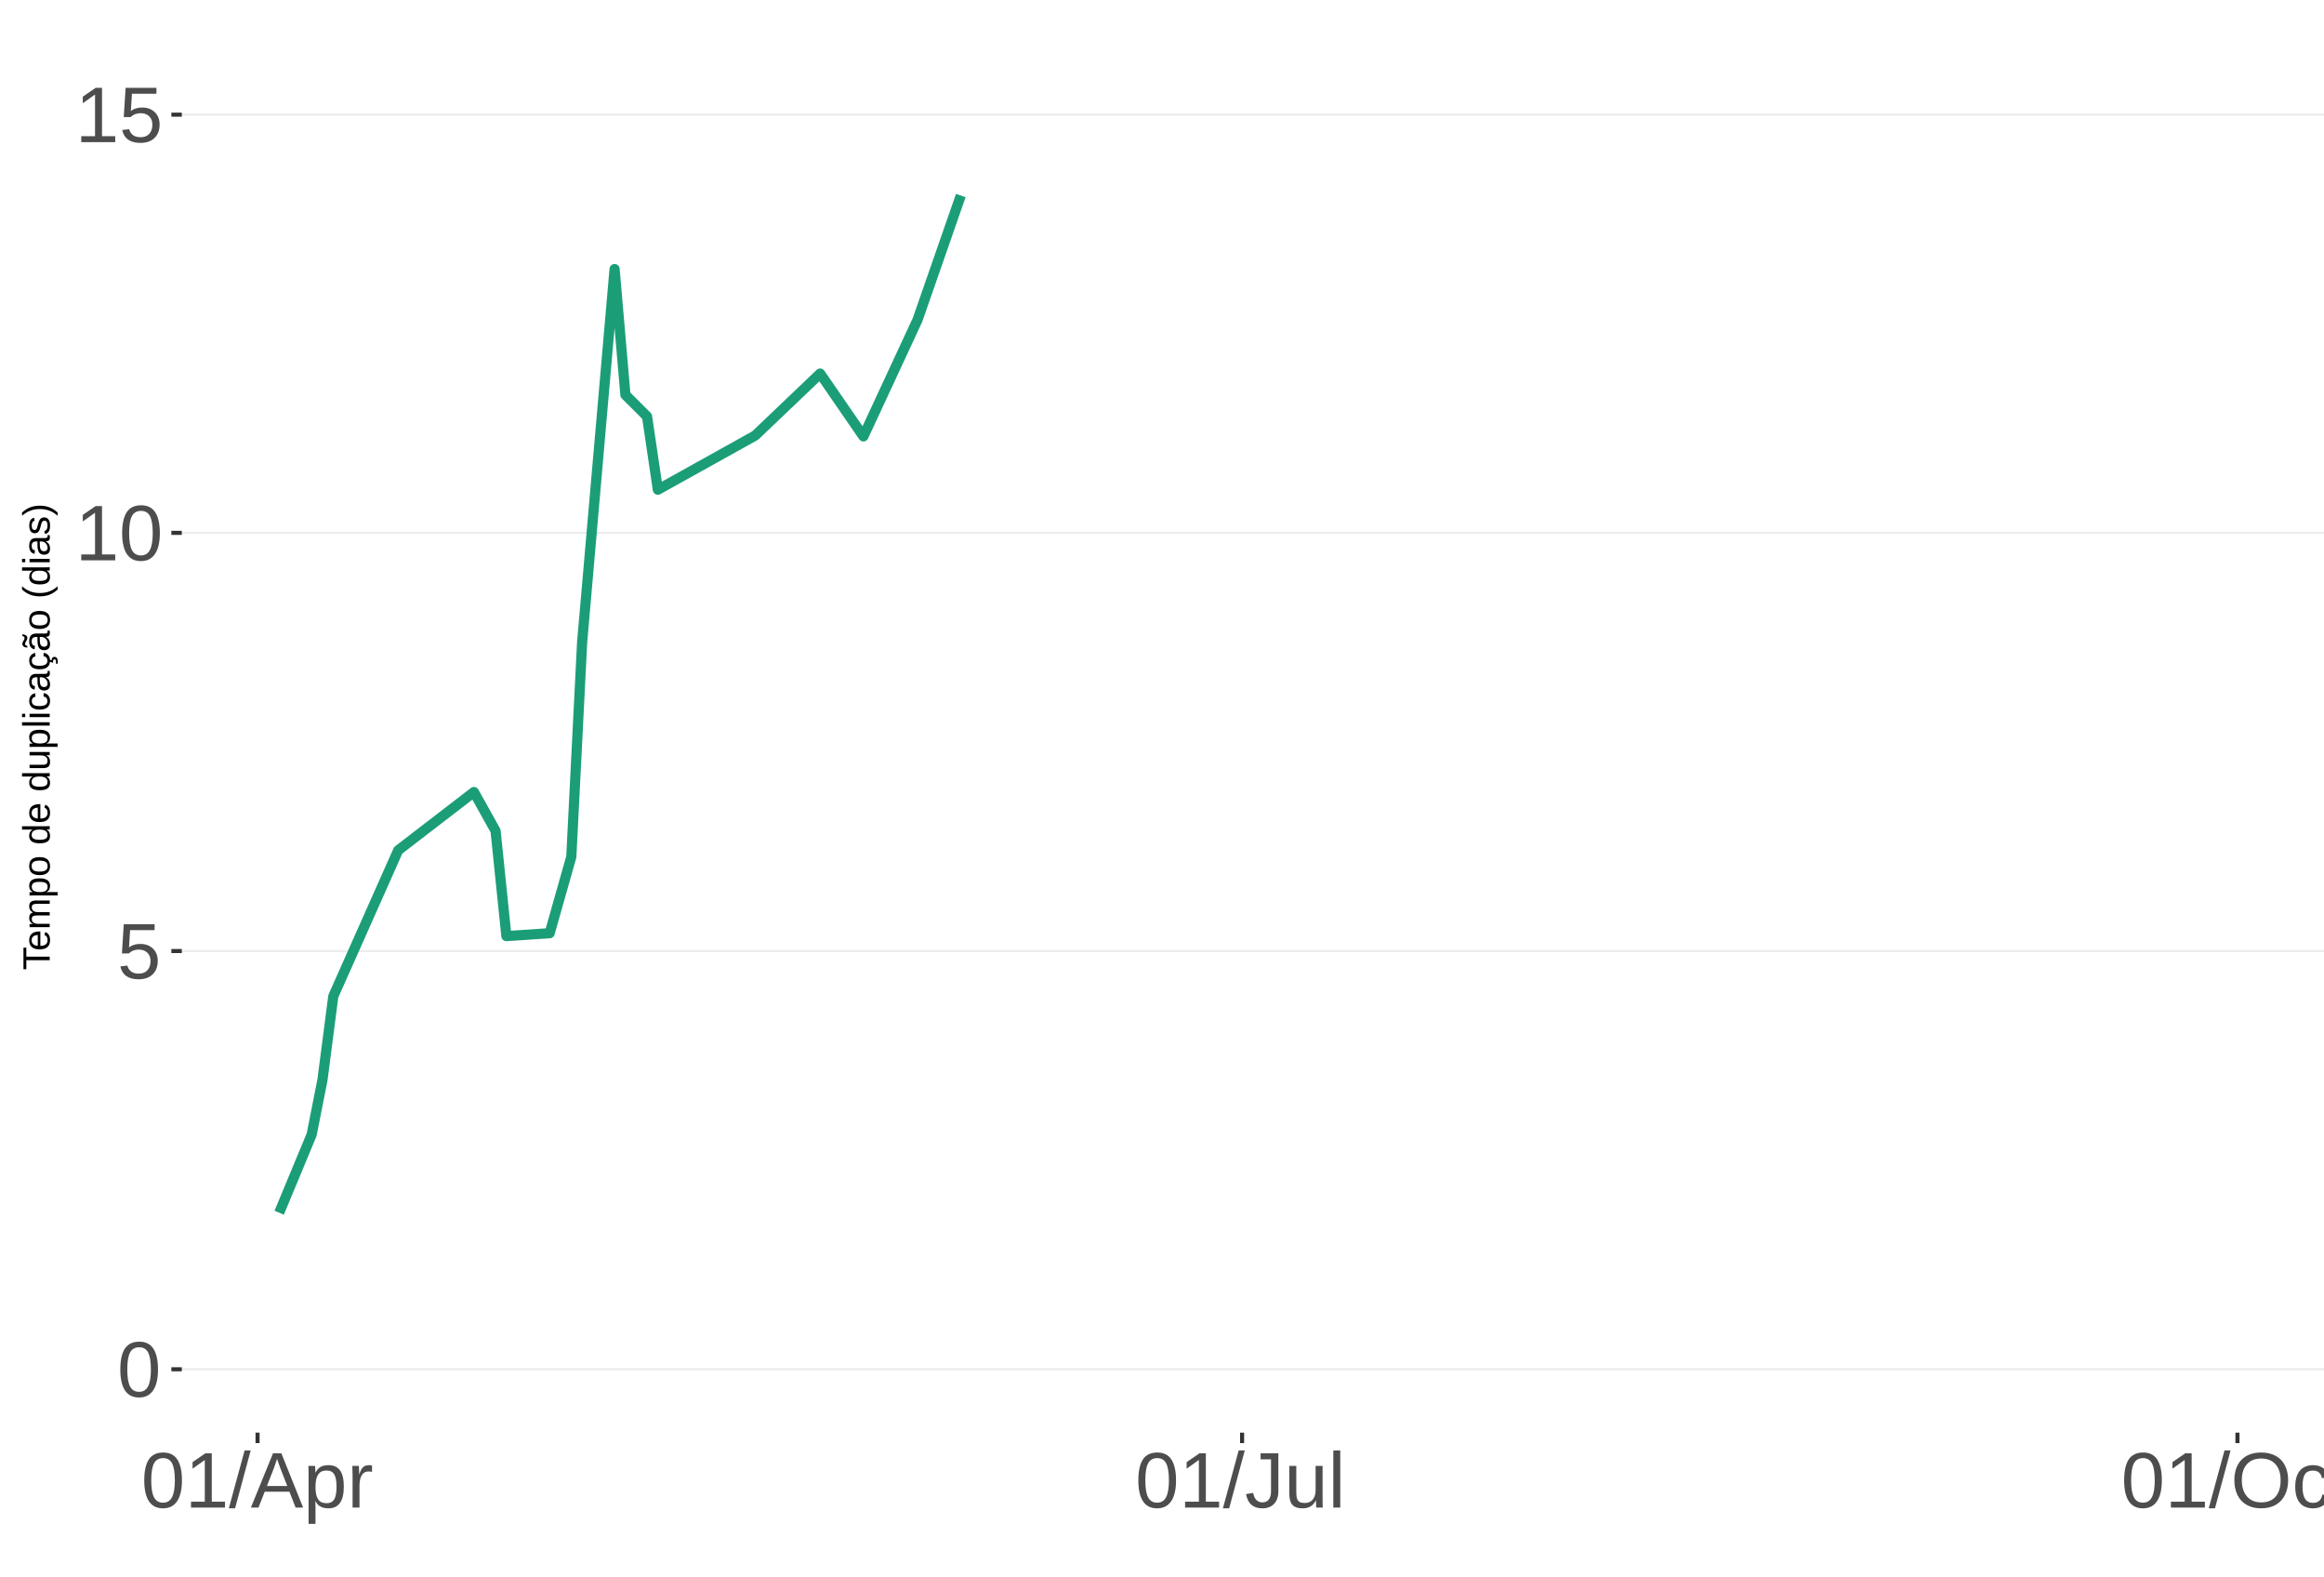
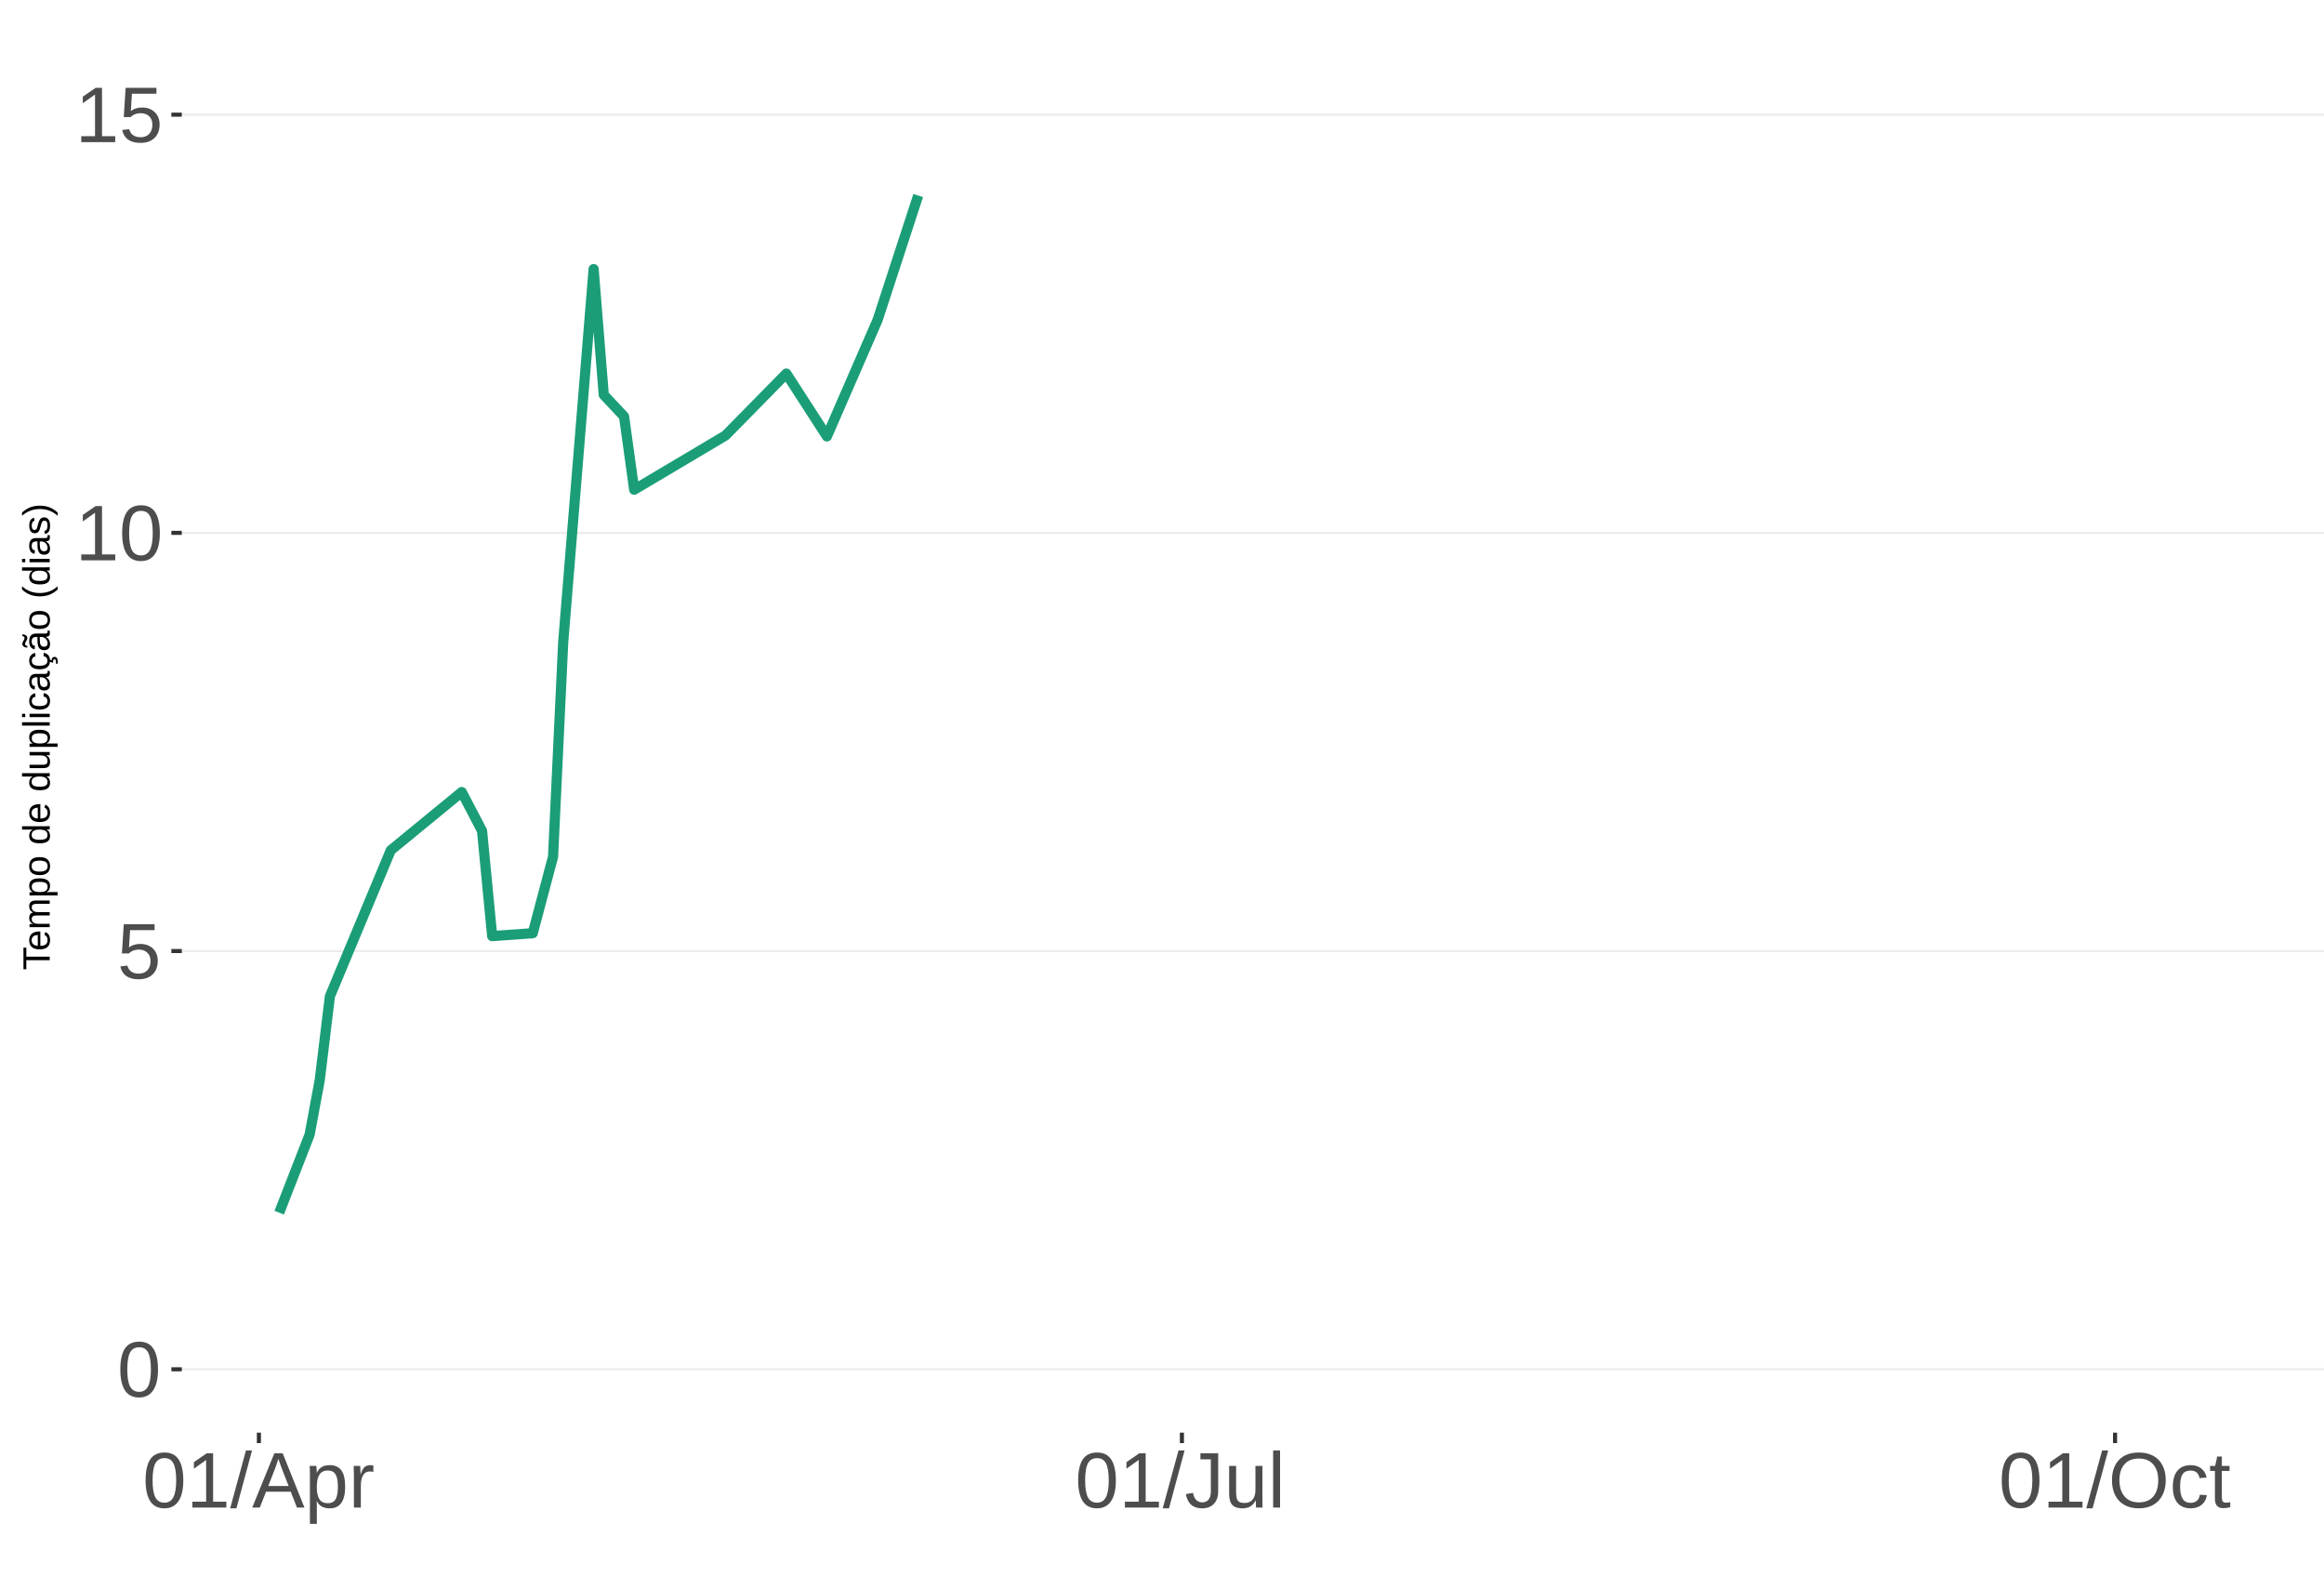
<svg xmlns="http://www.w3.org/2000/svg" xmlns:xlink="http://www.w3.org/1999/xlink" width="609pt" height="413pt" viewBox="0 0 609 413" version="1.1">
  <defs>
    <g>
      <symbol overflow="visible" id="glyph0-0">
        <path style="stroke:none;" d="M 2.062 -14.219 L 13.422 -14.219 L 13.422 0 L 2.062 0 Z M 2.828 -13.438 L 2.828 -0.766 L 12.641 -0.766 L 12.641 -13.438 Z M 2.828 -13.438 " />
      </symbol>
      <symbol overflow="visible" id="glyph0-1">
        <path style="stroke:none;" d="M 10.688 -7.109 C 10.688 -4.734 10.266 -2.922 9.422 -1.672 C 8.586 -0.422 7.352 0.203 5.719 0.203 C 4.082 0.203 2.852 -0.414 2.031 -1.656 C 1.219 -2.906 0.812 -4.723 0.812 -7.109 C 0.812 -9.547 1.207 -11.375 2 -12.594 C 2.801 -13.812 4.062 -14.422 5.781 -14.422 C 7.457 -14.422 8.691 -13.805 9.484 -12.578 C 10.285 -11.348 10.688 -9.523 10.688 -7.109 Z M 8.828 -7.109 C 8.828 -9.16 8.586 -10.645 8.109 -11.562 C 7.641 -12.488 6.863 -12.953 5.781 -12.953 C 4.664 -12.953 3.863 -12.5 3.375 -11.594 C 2.883 -10.688 2.641 -9.191 2.641 -7.109 C 2.641 -5.086 2.883 -3.609 3.375 -2.672 C 3.875 -1.742 4.66 -1.281 5.734 -1.281 C 6.805 -1.281 7.586 -1.754 8.078 -2.703 C 8.578 -3.66 8.828 -5.129 8.828 -7.109 Z M 8.828 -7.109 " />
      </symbol>
      <symbol overflow="visible" id="glyph0-2">
        <path style="stroke:none;" d="M 10.625 -4.625 C 10.625 -3.125 10.176 -1.941 9.281 -1.078 C 8.395 -0.223 7.16 0.203 5.578 0.203 C 4.254 0.203 3.188 -0.082 2.375 -0.656 C 1.562 -1.238 1.047 -2.078 0.828 -3.172 L 2.656 -3.391 C 3.039 -1.984 4.031 -1.281 5.625 -1.281 C 6.594 -1.281 7.352 -1.57 7.906 -2.156 C 8.457 -2.75 8.734 -3.562 8.734 -4.594 C 8.734 -5.488 8.457 -6.207 7.906 -6.75 C 7.352 -7.301 6.602 -7.578 5.656 -7.578 C 5.164 -7.578 4.707 -7.5 4.281 -7.344 C 3.863 -7.195 3.441 -6.938 3.016 -6.562 L 1.234 -6.562 L 1.719 -14.219 L 9.797 -14.219 L 9.797 -12.672 L 3.375 -12.672 L 3.094 -8.156 C 3.883 -8.758 4.863 -9.062 6.031 -9.062 C 7.426 -9.062 8.539 -8.648 9.375 -7.828 C 10.207 -7.016 10.625 -5.945 10.625 -4.625 Z M 10.625 -4.625 " />
      </symbol>
      <symbol overflow="visible" id="glyph0-3">
        <path style="stroke:none;" d="M 1.578 0 L 1.578 -1.547 L 5.188 -1.547 L 5.188 -12.469 L 1.984 -10.188 L 1.984 -11.906 L 5.344 -14.219 L 7.016 -14.219 L 7.016 -1.547 L 10.484 -1.547 L 10.484 0 Z M 1.578 0 " />
      </symbol>
      <symbol overflow="visible" id="glyph0-4">
        <path style="stroke:none;" d="M 0 0.203 L 4.141 -14.969 L 5.734 -14.969 L 1.641 0.203 Z M 0 0.203 " />
      </symbol>
      <symbol overflow="visible" id="glyph0-5">
        <path style="stroke:none;" d="M 11.766 0 L 10.141 -4.156 L 3.672 -4.156 L 2.031 0 L 0.047 0 L 5.844 -14.219 L 8.031 -14.219 L 13.734 0 Z M 6.906 -12.766 L 6.812 -12.469 C 6.645 -11.914 6.398 -11.203 6.078 -10.328 L 4.25 -5.656 L 9.578 -5.656 L 7.75 -10.344 C 7.562 -10.812 7.375 -11.336 7.188 -11.922 Z M 6.906 -12.766 " />
      </symbol>
      <symbol overflow="visible" id="glyph0-6">
        <path style="stroke:none;" d="M 10.625 -5.5 C 10.625 -1.695 9.285 0.203 6.609 0.203 C 4.922 0.203 3.789 -0.426 3.219 -1.688 L 3.172 -1.688 C 3.191 -1.633 3.203 -1.066 3.203 0.016 L 3.203 4.281 L 1.391 4.281 L 1.391 -8.688 C 1.391 -9.812 1.367 -10.551 1.328 -10.906 L 3.094 -10.906 C 3.094 -10.883 3.098 -10.789 3.109 -10.625 C 3.129 -10.457 3.145 -10.203 3.156 -9.859 C 3.176 -9.516 3.188 -9.281 3.188 -9.156 L 3.234 -9.156 C 3.555 -9.832 3.984 -10.328 4.516 -10.641 C 5.047 -10.953 5.742 -11.109 6.609 -11.109 C 7.953 -11.109 8.957 -10.656 9.625 -9.75 C 10.289 -8.852 10.625 -7.438 10.625 -5.5 Z M 8.719 -5.469 C 8.719 -6.988 8.508 -8.07 8.094 -8.719 C 7.688 -9.375 7.035 -9.703 6.141 -9.703 C 5.422 -9.703 4.859 -9.551 4.453 -9.25 C 4.047 -8.945 3.734 -8.473 3.516 -7.828 C 3.305 -7.191 3.203 -6.359 3.203 -5.328 C 3.203 -3.891 3.43 -2.832 3.891 -2.156 C 4.348 -1.477 5.094 -1.141 6.125 -1.141 C 7.02 -1.141 7.676 -1.469 8.094 -2.125 C 8.508 -2.789 8.719 -3.906 8.719 -5.469 Z M 8.719 -5.469 " />
      </symbol>
      <symbol overflow="visible" id="glyph0-7">
        <path style="stroke:none;" d="M 1.438 0 L 1.438 -8.375 C 1.438 -9.133 1.414 -9.977 1.375 -10.906 L 3.094 -10.906 C 3.145 -9.676 3.172 -8.938 3.172 -8.688 L 3.203 -8.688 C 3.492 -9.625 3.828 -10.258 4.203 -10.594 C 4.578 -10.938 5.109 -11.109 5.797 -11.109 C 6.035 -11.109 6.281 -11.078 6.531 -11.016 L 6.531 -9.344 C 6.289 -9.414 5.969 -9.453 5.562 -9.453 C 4.812 -9.453 4.238 -9.125 3.844 -8.469 C 3.445 -7.82 3.25 -6.895 3.25 -5.688 L 3.25 0 Z M 1.438 0 " />
      </symbol>
      <symbol overflow="visible" id="glyph0-8">
        <path style="stroke:none;" d="M 4.609 0.203 C 2.203 0.203 0.773 -1.039 0.328 -3.531 L 2.203 -3.844 C 2.328 -3.062 2.598 -2.453 3.016 -2.016 C 3.441 -1.578 3.977 -1.359 4.625 -1.359 C 5.32 -1.359 5.867 -1.598 6.266 -2.078 C 6.672 -2.555 6.875 -3.266 6.875 -4.203 L 6.875 -12.641 L 4.141 -12.641 L 4.141 -14.219 L 8.797 -14.219 L 8.797 -4.234 C 8.797 -2.859 8.422 -1.773 7.672 -0.984 C 6.93 -0.191 5.91 0.203 4.609 0.203 Z M 4.609 0.203 " />
      </symbol>
      <symbol overflow="visible" id="glyph0-9">
        <path style="stroke:none;" d="M 3.172 -10.906 L 3.172 -4 C 3.172 -3.281 3.238 -2.719 3.375 -2.312 C 3.52 -1.914 3.742 -1.629 4.047 -1.453 C 4.359 -1.285 4.816 -1.203 5.422 -1.203 C 6.297 -1.203 6.984 -1.5 7.484 -2.094 C 7.984 -2.695 8.234 -3.531 8.234 -4.594 L 8.234 -10.906 L 10.062 -10.906 L 10.062 -2.328 C 10.062 -1.055 10.078 -0.281 10.109 0 L 8.406 0 C 8.395 -0.031 8.383 -0.117 8.375 -0.266 C 8.375 -0.422 8.367 -0.594 8.359 -0.781 C 8.348 -0.969 8.336 -1.328 8.328 -1.859 L 8.297 -1.859 C 7.879 -1.109 7.395 -0.578 6.844 -0.266 C 6.289 0.047 5.609 0.203 4.797 0.203 C 3.598 0.203 2.723 -0.094 2.172 -0.688 C 1.617 -1.281 1.344 -2.266 1.344 -3.641 L 1.344 -10.906 Z M 3.172 -10.906 " />
      </symbol>
      <symbol overflow="visible" id="glyph0-10">
        <path style="stroke:none;" d="M 1.391 0 L 1.391 -14.969 L 3.203 -14.969 L 3.203 0 Z M 1.391 0 " />
      </symbol>
      <symbol overflow="visible" id="glyph0-11">
        <path style="stroke:none;" d="M 15.078 -7.172 C 15.078 -5.68 14.789 -4.379 14.219 -3.266 C 13.656 -2.148 12.844 -1.289 11.781 -0.688 C 10.719 -0.094 9.461 0.203 8.016 0.203 C 6.555 0.203 5.297 -0.094 4.234 -0.688 C 3.18 -1.281 2.375 -2.133 1.812 -3.25 C 1.258 -4.375 0.984 -5.68 0.984 -7.172 C 0.984 -9.441 1.602 -11.219 2.844 -12.5 C 4.082 -13.781 5.812 -14.422 8.031 -14.422 C 9.477 -14.422 10.734 -14.133 11.797 -13.562 C 12.859 -12.988 13.672 -12.148 14.234 -11.047 C 14.797 -9.953 15.078 -8.66 15.078 -7.172 Z M 13.109 -7.172 C 13.109 -8.941 12.664 -10.328 11.781 -11.328 C 10.895 -12.336 9.645 -12.844 8.031 -12.844 C 6.406 -12.844 5.148 -12.344 4.266 -11.344 C 3.379 -10.352 2.938 -8.961 2.938 -7.172 C 2.938 -5.391 3.383 -3.973 4.281 -2.922 C 5.176 -1.879 6.422 -1.359 8.016 -1.359 C 9.66 -1.359 10.922 -1.863 11.797 -2.875 C 12.672 -3.883 13.109 -5.316 13.109 -7.172 Z M 13.109 -7.172 " />
      </symbol>
      <symbol overflow="visible" id="glyph0-12">
        <path style="stroke:none;" d="M 2.781 -5.5 C 2.781 -4.051 3.004 -2.977 3.453 -2.281 C 3.91 -1.582 4.602 -1.234 5.531 -1.234 C 6.176 -1.234 6.711 -1.406 7.141 -1.75 C 7.578 -2.102 7.848 -2.645 7.953 -3.375 L 9.781 -3.25 C 9.645 -2.195 9.195 -1.359 8.438 -0.734 C 7.688 -0.109 6.734 0.203 5.578 0.203 C 4.047 0.203 2.879 -0.273 2.078 -1.234 C 1.273 -2.203 0.875 -3.613 0.875 -5.469 C 0.875 -7.301 1.273 -8.695 2.078 -9.656 C 2.891 -10.625 4.051 -11.109 5.562 -11.109 C 6.676 -11.109 7.598 -10.816 8.328 -10.234 C 9.066 -9.66 9.531 -8.867 9.719 -7.859 L 7.859 -7.719 C 7.766 -8.32 7.523 -8.801 7.141 -9.156 C 6.754 -9.508 6.207 -9.688 5.5 -9.688 C 4.539 -9.688 3.848 -9.367 3.422 -8.734 C 2.992 -8.098 2.781 -7.02 2.781 -5.5 Z M 2.781 -5.5 " />
      </symbol>
      <symbol overflow="visible" id="glyph0-13">
        <path style="stroke:none;" d="M 5.594 -0.078 C 4.988 0.078 4.375 0.156 3.75 0.156 C 2.301 0.156 1.578 -0.664 1.578 -2.312 L 1.578 -9.594 L 0.312 -9.594 L 0.312 -10.906 L 1.641 -10.906 L 2.172 -13.359 L 3.391 -13.359 L 3.391 -10.906 L 5.406 -10.906 L 5.406 -9.594 L 3.391 -9.594 L 3.391 -2.703 C 3.391 -2.18 3.473 -1.812 3.641 -1.594 C 3.816 -1.383 4.113 -1.281 4.531 -1.281 C 4.781 -1.281 5.133 -1.328 5.594 -1.422 Z M 5.594 -0.078 " />
      </symbol>
      <symbol overflow="visible" id="glyph1-0">
        <path style="stroke:none;" d="M -6.875 -1 L -6.875 -6.5 L 0 -6.5 L 0 -1 Z M -6.516 -1.375 L -0.375 -1.375 L -0.375 -6.125 L -6.516 -6.125 Z M -6.516 -1.375 " />
      </symbol>
      <symbol overflow="visible" id="glyph1-1">
        <path style="stroke:none;" d="M -6.125 -3.516 L 0 -3.516 L 0 -2.594 L -6.125 -2.594 L -6.125 -0.219 L -6.875 -0.219 L -6.875 -5.875 L -6.125 -5.875 Z M -6.125 -3.516 " />
      </symbol>
      <symbol overflow="visible" id="glyph1-2">
        <path style="stroke:none;" d="M -2.453 -1.344 C -1.848 -1.344 -1.379 -1.469 -1.047 -1.719 C -0.723 -1.969 -0.562 -2.336 -0.562 -2.828 C -0.562 -3.203 -0.633 -3.504 -0.781 -3.734 C -0.938 -3.961 -1.133 -4.117 -1.375 -4.203 L -1.156 -4.969 C -0.32 -4.656 0.094 -3.941 0.094 -2.828 C 0.094 -2.047 -0.133 -1.445 -0.594 -1.031 C -1.062 -0.625 -1.754 -0.422 -2.672 -0.422 C -3.547 -0.422 -4.211 -0.625 -4.672 -1.031 C -5.141 -1.445 -5.375 -2.031 -5.375 -2.781 C -5.375 -4.344 -4.441 -5.125 -2.578 -5.125 L -2.453 -5.125 Z M -3.125 -4.203 C -3.688 -4.16 -4.094 -4.02 -4.344 -3.781 C -4.602 -3.551 -4.734 -3.219 -4.734 -2.781 C -4.734 -2.352 -4.586 -2.016 -4.297 -1.766 C -4.016 -1.516 -3.625 -1.379 -3.125 -1.359 Z M -3.125 -4.203 " />
      </symbol>
      <symbol overflow="visible" id="glyph1-3">
        <path style="stroke:none;" d="M 0 -3.75 L -3.344 -3.75 C -3.852 -3.75 -4.207 -3.676 -4.406 -3.531 C -4.602 -3.395 -4.703 -3.145 -4.703 -2.781 C -4.703 -2.406 -4.555 -2.109 -4.266 -1.891 C -3.984 -1.672 -3.582 -1.562 -3.062 -1.562 L 0 -1.562 L 0 -0.688 L -4.156 -0.688 C -4.77 -0.688 -5.145 -0.68 -5.281 -0.672 L -5.281 -1.5 C -5.27 -1.5 -5.227 -1.5 -5.156 -1.5 C -5.082 -1.508 -5 -1.516 -4.906 -1.516 C -4.812 -1.523 -4.633 -1.531 -4.375 -1.531 L -4.375 -1.547 C -4.75 -1.734 -5.008 -1.945 -5.156 -2.188 C -5.301 -2.438 -5.375 -2.738 -5.375 -3.094 C -5.375 -3.488 -5.297 -3.801 -5.141 -4.031 C -4.984 -4.27 -4.727 -4.438 -4.375 -4.531 L -4.375 -4.547 C -4.727 -4.723 -4.984 -4.941 -5.141 -5.203 C -5.297 -5.461 -5.375 -5.773 -5.375 -6.141 C -5.375 -6.672 -5.227 -7.055 -4.938 -7.297 C -4.656 -7.547 -4.18 -7.672 -3.516 -7.672 L 0 -7.672 L 0 -6.797 L -3.344 -6.797 C -3.852 -6.797 -4.207 -6.723 -4.406 -6.578 C -4.602 -6.441 -4.703 -6.191 -4.703 -5.828 C -4.703 -5.453 -4.555 -5.156 -4.266 -4.938 C -3.984 -4.727 -3.582 -4.625 -3.062 -4.625 L 0 -4.625 Z M 0 -3.75 " />
      </symbol>
      <symbol overflow="visible" id="glyph1-4">
        <path style="stroke:none;" d="M -2.672 -5.141 C -0.828 -5.141 0.094 -4.492 0.094 -3.203 C 0.094 -2.391 -0.211 -1.844 -0.828 -1.562 L -0.828 -1.531 C -0.797 -1.539 -0.516 -1.547 0.016 -1.547 L 2.078 -1.547 L 2.078 -0.672 L -4.203 -0.672 C -4.742 -0.672 -5.102 -0.66 -5.281 -0.641 L -5.281 -1.5 C -5.27 -1.5 -5.223 -1.5 -5.141 -1.5 C -5.066 -1.508 -4.945 -1.52 -4.781 -1.531 C -4.613 -1.539 -4.5 -1.547 -4.438 -1.547 L -4.438 -1.562 C -4.758 -1.719 -4.992 -1.922 -5.141 -2.172 C -5.297 -2.43 -5.375 -2.773 -5.375 -3.203 C -5.375 -3.848 -5.156 -4.332 -4.719 -4.656 C -4.281 -4.977 -3.598 -5.141 -2.672 -5.141 Z M -2.641 -4.219 C -3.379 -4.219 -3.906 -4.117 -4.219 -3.922 C -4.539 -3.723 -4.703 -3.406 -4.703 -2.969 C -4.703 -2.625 -4.629 -2.352 -4.484 -2.156 C -4.336 -1.957 -4.109 -1.805 -3.797 -1.703 C -3.484 -1.598 -3.078 -1.547 -2.578 -1.547 C -1.879 -1.547 -1.363 -1.656 -1.031 -1.875 C -0.707 -2.102 -0.547 -2.469 -0.547 -2.969 C -0.547 -3.406 -0.707 -3.723 -1.031 -3.922 C -1.352 -4.117 -1.891 -4.219 -2.641 -4.219 Z M -2.641 -4.219 " />
      </symbol>
      <symbol overflow="visible" id="glyph1-5">
        <path style="stroke:none;" d="M -2.641 -5.141 C -1.723 -5.141 -1.035 -4.938 -0.578 -4.531 C -0.129 -4.125 0.094 -3.535 0.094 -2.766 C 0.094 -1.992 -0.141 -1.41 -0.609 -1.016 C -1.078 -0.617 -1.754 -0.422 -2.641 -0.422 C -4.461 -0.422 -5.375 -1.207 -5.375 -2.781 C -5.375 -3.594 -5.148 -4.188 -4.703 -4.562 C -4.266 -4.945 -3.578 -5.141 -2.641 -5.141 Z M -2.641 -4.219 C -3.367 -4.219 -3.898 -4.109 -4.234 -3.891 C -4.566 -3.672 -4.734 -3.305 -4.734 -2.797 C -4.734 -2.285 -4.562 -1.914 -4.219 -1.688 C -3.883 -1.457 -3.359 -1.344 -2.641 -1.344 C -1.953 -1.344 -1.43 -1.453 -1.078 -1.672 C -0.723 -1.898 -0.547 -2.258 -0.547 -2.75 C -0.547 -3.281 -0.711 -3.656 -1.047 -3.875 C -1.391 -4.102 -1.922 -4.219 -2.641 -4.219 Z M -2.641 -4.219 " />
      </symbol>
      <symbol overflow="visible" id="glyph1-6">
        <path style="stroke:none;" d="" />
      </symbol>
      <symbol overflow="visible" id="glyph1-7">
        <path style="stroke:none;" d="M -0.844 -4.016 C -0.508 -3.848 -0.27 -3.629 -0.125 -3.359 C 0.02 -3.086 0.094 -2.754 0.094 -2.359 C 0.094 -1.691 -0.129 -1.203 -0.578 -0.891 C -1.023 -0.578 -1.707 -0.422 -2.625 -0.422 C -4.457 -0.422 -5.375 -1.066 -5.375 -2.359 C -5.375 -2.766 -5.301 -3.098 -5.156 -3.359 C -5.008 -3.629 -4.781 -3.848 -4.469 -4.016 L -7.25 -4.016 L -7.25 -4.891 L -1.094 -4.891 C -0.539 -4.891 -0.176 -4.898 0 -4.922 L 0 -4.078 C -0.051 -4.066 -0.172 -4.055 -0.359 -4.047 C -0.547 -4.035 -0.707 -4.031 -0.844 -4.031 Z M -2.641 -1.344 C -1.898 -1.344 -1.367 -1.438 -1.047 -1.625 C -0.734 -1.82 -0.578 -2.145 -0.578 -2.594 C -0.578 -3.082 -0.75 -3.441 -1.094 -3.672 C -1.438 -3.898 -1.973 -4.016 -2.703 -4.016 C -3.398 -4.016 -3.91 -3.898 -4.234 -3.672 C -4.566 -3.441 -4.734 -3.082 -4.734 -2.594 C -4.734 -2.156 -4.566 -1.836 -4.234 -1.641 C -3.91 -1.441 -3.379 -1.344 -2.641 -1.344 Z M -2.641 -1.344 " />
      </symbol>
      <symbol overflow="visible" id="glyph1-8">
        <path style="stroke:none;" d="M -5.281 -1.531 L -1.938 -1.531 C -1.582 -1.531 -1.305 -1.562 -1.109 -1.625 C -0.922 -1.695 -0.785 -1.805 -0.703 -1.953 C -0.617 -2.109 -0.578 -2.332 -0.578 -2.625 C -0.578 -3.039 -0.723 -3.367 -1.016 -3.609 C -1.305 -3.859 -1.707 -3.984 -2.219 -3.984 L -5.281 -3.984 L -5.281 -4.875 L -1.125 -4.875 C -0.508 -4.875 -0.133 -4.879 0 -4.891 L 0 -4.062 C -0.02 -4.062 -0.062 -4.055 -0.125 -4.047 C -0.195 -4.047 -0.281 -4.039 -0.375 -4.031 C -0.469 -4.031 -0.645 -4.031 -0.906 -4.031 L -0.906 -4.016 C -0.539 -3.816 -0.281 -3.582 -0.125 -3.312 C 0.02 -3.051 0.094 -2.723 0.094 -2.328 C 0.094 -1.742 -0.047 -1.316 -0.328 -1.047 C -0.617 -0.785 -1.098 -0.656 -1.766 -0.656 L -5.281 -0.656 Z M -5.281 -1.531 " />
      </symbol>
      <symbol overflow="visible" id="glyph1-9">
        <path style="stroke:none;" d="M 0 -0.672 L -7.25 -0.672 L -7.25 -1.547 L 0 -1.547 Z M 0 -0.672 " />
      </symbol>
      <symbol overflow="visible" id="glyph1-10">
        <path style="stroke:none;" d="M -6.406 -0.672 L -7.25 -0.672 L -7.25 -1.547 L -6.406 -1.547 Z M 0 -0.672 L -5.281 -0.672 L -5.281 -1.547 L 0 -1.547 Z M 0 -0.672 " />
      </symbol>
      <symbol overflow="visible" id="glyph1-11">
        <path style="stroke:none;" d="M -2.672 -1.344 C -1.961 -1.344 -1.438 -1.453 -1.094 -1.672 C -0.758 -1.891 -0.594 -2.223 -0.594 -2.672 C -0.594 -2.984 -0.676 -3.242 -0.844 -3.453 C -1.02 -3.672 -1.281 -3.801 -1.625 -3.844 L -1.578 -4.734 C -1.066 -4.672 -0.66 -4.457 -0.359 -4.094 C -0.055 -3.727 0.094 -3.266 0.094 -2.703 C 0.094 -1.961 -0.133 -1.395 -0.594 -1 C -1.062 -0.613 -1.742 -0.422 -2.641 -0.422 C -3.535 -0.422 -4.211 -0.613 -4.672 -1 C -5.141 -1.395 -5.375 -1.957 -5.375 -2.688 C -5.375 -3.227 -5.234 -3.676 -4.953 -4.031 C -4.68 -4.395 -4.297 -4.617 -3.797 -4.703 L -3.734 -3.797 C -4.023 -3.754 -4.254 -3.641 -4.422 -3.453 C -4.598 -3.266 -4.688 -3.004 -4.688 -2.672 C -4.688 -2.203 -4.531 -1.863 -4.219 -1.656 C -3.914 -1.445 -3.398 -1.344 -2.672 -1.344 Z M -2.672 -1.344 " />
      </symbol>
      <symbol overflow="visible" id="glyph1-12">
        <path style="stroke:none;" d="M 0.094 -2.016 C 0.094 -1.484 -0.047 -1.082 -0.328 -0.812 C -0.609 -0.551 -0.988 -0.422 -1.469 -0.422 C -2.02 -0.422 -2.441 -0.598 -2.734 -0.953 C -3.023 -1.316 -3.18 -1.898 -3.203 -2.703 L -3.219 -3.891 L -3.516 -3.891 C -3.941 -3.891 -4.25 -3.797 -4.438 -3.609 C -4.625 -3.43 -4.719 -3.148 -4.719 -2.766 C -4.719 -2.367 -4.648 -2.078 -4.516 -1.891 C -4.379 -1.711 -4.164 -1.609 -3.875 -1.578 L -3.953 -0.656 C -4.898 -0.812 -5.375 -1.52 -5.375 -2.781 C -5.375 -3.445 -5.223 -3.945 -4.922 -4.281 C -4.617 -4.613 -4.18 -4.781 -3.609 -4.781 L -1.328 -4.781 C -1.066 -4.781 -0.867 -4.812 -0.734 -4.875 C -0.609 -4.945 -0.547 -5.082 -0.547 -5.281 C -0.547 -5.363 -0.555 -5.457 -0.578 -5.562 L -0.031 -5.562 C 0.02 -5.344 0.047 -5.117 0.047 -4.891 C 0.047 -4.555 -0.035 -4.316 -0.203 -4.172 C -0.379 -4.023 -0.648 -3.941 -1.016 -3.922 L -1.016 -3.891 C -0.609 -3.672 -0.32 -3.41 -0.156 -3.109 C 0.008 -2.805 0.094 -2.441 0.094 -2.016 Z M -0.562 -2.219 C -0.562 -2.539 -0.633 -2.828 -0.781 -3.078 C -0.926 -3.328 -1.125 -3.523 -1.375 -3.672 C -1.633 -3.816 -1.898 -3.891 -2.172 -3.891 L -2.609 -3.891 L -2.594 -2.938 C -2.582 -2.52 -2.535 -2.203 -2.453 -1.984 C -2.379 -1.773 -2.258 -1.613 -2.094 -1.5 C -1.938 -1.383 -1.723 -1.328 -1.453 -1.328 C -1.172 -1.328 -0.953 -1.406 -0.797 -1.562 C -0.641 -1.719 -0.562 -1.938 -0.562 -2.219 Z M -0.562 -2.219 " />
      </symbol>
      <symbol overflow="visible" id="glyph1-13">
        <path style="stroke:none;" d="M -2.672 -1.344 C -1.961 -1.344 -1.438 -1.453 -1.094 -1.672 C -0.758 -1.891 -0.594 -2.223 -0.594 -2.672 C -0.594 -2.984 -0.676 -3.242 -0.844 -3.453 C -1.02 -3.672 -1.281 -3.801 -1.625 -3.844 L -1.578 -4.734 C -1.066 -4.672 -0.66 -4.457 -0.359 -4.094 C -0.055 -3.727 0.094 -3.266 0.094 -2.703 C 0.094 -1.961 -0.133 -1.395 -0.594 -1 C -1.062 -0.613 -1.742 -0.422 -2.641 -0.422 C -3.535 -0.422 -4.211 -0.613 -4.672 -1 C -5.141 -1.395 -5.375 -1.957 -5.375 -2.688 C -5.375 -3.227 -5.234 -3.676 -4.953 -4.031 C -4.68 -4.395 -4.297 -4.617 -3.797 -4.703 L -3.734 -3.797 C -4.023 -3.754 -4.254 -3.641 -4.422 -3.453 C -4.598 -3.266 -4.688 -3.004 -4.688 -2.672 C -4.688 -2.203 -4.531 -1.863 -4.219 -1.656 C -3.914 -1.445 -3.398 -1.344 -2.672 -1.344 Z M 1.234 -3.672 C 1.828 -3.672 2.125 -3.223 2.125 -2.328 C 2.125 -2.148 2.113 -2.004 2.094 -1.891 L 1.625 -1.891 C 1.645 -2.055 1.656 -2.195 1.656 -2.312 C 1.656 -2.789 1.52 -3.031 1.25 -3.031 C 1 -3.031 0.875 -2.812 0.875 -2.375 C 0.875 -2.238 0.879 -2.148 0.891 -2.109 L 0 -2.422 L 0 -2.938 L 0.484 -2.75 C 0.492 -3.062 0.566 -3.289 0.703 -3.438 C 0.836 -3.594 1.016 -3.672 1.234 -3.672 Z M 1.234 -3.672 " />
      </symbol>
      <symbol overflow="visible" id="glyph1-14">
        <path style="stroke:none;" d="M 0.094 -2.016 C 0.094 -1.484 -0.047 -1.082 -0.328 -0.812 C -0.609 -0.551 -0.988 -0.422 -1.469 -0.422 C -2.02 -0.422 -2.441 -0.598 -2.734 -0.953 C -3.023 -1.316 -3.18 -1.898 -3.203 -2.703 L -3.219 -3.891 L -3.516 -3.891 C -3.941 -3.891 -4.25 -3.797 -4.438 -3.609 C -4.625 -3.43 -4.719 -3.148 -4.719 -2.766 C -4.719 -2.367 -4.648 -2.078 -4.516 -1.891 C -4.379 -1.711 -4.164 -1.609 -3.875 -1.578 L -3.953 -0.656 C -4.898 -0.812 -5.375 -1.52 -5.375 -2.781 C -5.375 -3.445 -5.223 -3.945 -4.922 -4.281 C -4.617 -4.613 -4.18 -4.781 -3.609 -4.781 L -1.328 -4.781 C -1.066 -4.781 -0.867 -4.812 -0.734 -4.875 C -0.609 -4.945 -0.547 -5.082 -0.547 -5.281 C -0.547 -5.363 -0.555 -5.457 -0.578 -5.562 L -0.031 -5.562 C 0.02 -5.344 0.047 -5.117 0.047 -4.891 C 0.047 -4.555 -0.035 -4.316 -0.203 -4.172 C -0.379 -4.023 -0.648 -3.941 -1.016 -3.922 L -1.016 -3.891 C -0.609 -3.672 -0.32 -3.41 -0.156 -3.109 C 0.008 -2.805 0.094 -2.441 0.094 -2.016 Z M -0.562 -2.219 C -0.562 -2.539 -0.633 -2.828 -0.781 -3.078 C -0.926 -3.328 -1.125 -3.523 -1.375 -3.672 C -1.633 -3.816 -1.898 -3.891 -2.172 -3.891 L -2.609 -3.891 L -2.594 -2.938 C -2.582 -2.52 -2.535 -2.203 -2.453 -1.984 C -2.379 -1.773 -2.258 -1.613 -2.094 -1.5 C -1.938 -1.383 -1.723 -1.328 -1.453 -1.328 C -1.172 -1.328 -0.953 -1.406 -0.797 -1.562 C -0.641 -1.719 -0.562 -1.938 -0.562 -2.219 Z M -5.859 -3.609 C -5.859 -3.473 -5.891 -3.332 -5.953 -3.188 C -6.016 -3.051 -6.082 -2.922 -6.156 -2.797 C -6.227 -2.672 -6.297 -2.551 -6.359 -2.438 C -6.422 -2.32 -6.453 -2.211 -6.453 -2.109 C -6.453 -1.93 -6.398 -1.797 -6.297 -1.703 C -6.191 -1.617 -6.047 -1.562 -5.859 -1.531 L -5.859 -1.094 C -6.191 -1.125 -6.441 -1.176 -6.609 -1.25 C -6.785 -1.332 -6.922 -1.441 -7.016 -1.578 C -7.117 -1.711 -7.172 -1.879 -7.172 -2.078 C -7.172 -2.223 -7.141 -2.363 -7.078 -2.5 C -7.023 -2.633 -6.957 -2.766 -6.875 -2.891 C -6.801 -3.023 -6.734 -3.145 -6.672 -3.25 C -6.617 -3.363 -6.594 -3.473 -6.594 -3.578 C -6.594 -3.898 -6.785 -4.086 -7.172 -4.141 L -7.172 -4.594 C -6.691 -4.539 -6.352 -4.43 -6.156 -4.266 C -5.957 -4.098 -5.859 -3.879 -5.859 -3.609 Z M -5.859 -3.609 " />
      </symbol>
      <symbol overflow="visible" id="glyph1-15">
        <path style="stroke:none;" d="M -2.594 -0.625 C -3.539 -0.625 -4.383 -0.77 -5.125 -1.062 C -5.875 -1.352 -6.582 -1.805 -7.25 -2.422 L -7.25 -3.266 C -6.57 -2.66 -5.852 -2.211 -5.094 -1.922 C -4.332 -1.641 -3.5 -1.5 -2.594 -1.5 C -1.688 -1.5 -0.852 -1.641 -0.094 -1.922 C 0.664 -2.203 1.391 -2.648 2.078 -3.266 L 2.078 -2.422 C 1.41 -1.805 0.703 -1.352 -0.047 -1.062 C -0.797 -0.77 -1.641 -0.625 -2.578 -0.625 Z M -2.594 -0.625 " />
      </symbol>
      <symbol overflow="visible" id="glyph1-16">
        <path style="stroke:none;" d="M -1.453 -4.641 C -0.961 -4.641 -0.582 -4.453 -0.312 -4.078 C -0.039 -3.703 0.094 -3.176 0.094 -2.5 C 0.094 -1.844 -0.008 -1.332 -0.219 -0.969 C -0.438 -0.613 -0.773 -0.383 -1.234 -0.281 L -1.391 -1.062 C -1.109 -1.133 -0.898 -1.285 -0.766 -1.516 C -0.641 -1.754 -0.578 -2.082 -0.578 -2.5 C -0.578 -2.945 -0.645 -3.27 -0.781 -3.469 C -0.914 -3.676 -1.117 -3.781 -1.391 -3.781 C -1.598 -3.781 -1.766 -3.707 -1.891 -3.562 C -2.023 -3.426 -2.133 -3.195 -2.219 -2.875 L -2.391 -2.25 C -2.516 -1.738 -2.641 -1.375 -2.766 -1.156 C -2.891 -0.945 -3.039 -0.781 -3.219 -0.656 C -3.406 -0.539 -3.629 -0.484 -3.891 -0.484 C -4.367 -0.484 -4.734 -0.656 -4.984 -1 C -5.234 -1.344 -5.359 -1.844 -5.359 -2.5 C -5.359 -3.082 -5.254 -3.547 -5.047 -3.891 C -4.848 -4.234 -4.523 -4.453 -4.078 -4.547 L -3.969 -3.75 C -4.207 -3.707 -4.391 -3.578 -4.516 -3.359 C -4.641 -3.148 -4.703 -2.863 -4.703 -2.5 C -4.703 -2.102 -4.641 -1.812 -4.516 -1.625 C -4.398 -1.438 -4.219 -1.344 -3.969 -1.344 C -3.82 -1.344 -3.695 -1.379 -3.594 -1.453 C -3.5 -1.535 -3.414 -1.648 -3.344 -1.797 C -3.281 -1.953 -3.191 -2.281 -3.078 -2.781 C -2.953 -3.238 -2.836 -3.57 -2.734 -3.781 C -2.641 -3.988 -2.531 -4.148 -2.406 -4.266 C -2.289 -4.379 -2.156 -4.469 -2 -4.531 C -1.844 -4.602 -1.66 -4.641 -1.453 -4.641 Z M -1.453 -4.641 " />
      </symbol>
      <symbol overflow="visible" id="glyph1-17">
        <path style="stroke:none;" d="M -2.578 -2.703 C -1.641 -2.703 -0.797 -2.555 -0.047 -2.266 C 0.703 -1.973 1.41 -1.52 2.078 -0.906 L 2.078 -0.062 C 1.391 -0.676 0.672 -1.125 -0.078 -1.406 C -0.836 -1.688 -1.676 -1.828 -2.594 -1.828 C -3.5 -1.828 -4.328 -1.68 -5.078 -1.391 C -5.836 -1.109 -6.562 -0.664 -7.25 -0.062 L -7.25 -0.906 C -6.582 -1.52 -5.875 -1.973 -5.125 -2.266 C -4.375 -2.555 -3.531 -2.703 -2.594 -2.703 Z M -2.578 -2.703 " />
      </symbol>
    </g>
    <clipPath id="clip1">
      <path d="M 47.645 9.961 L 609 9.961 L 609 375.328 L 47.645 375.328 Z M 47.645 9.961 " />
    </clipPath>
    <clipPath id="clip2">
      <path d="M 47.645 358 L 609 358 L 609 359 L 47.645 359 Z M 47.645 358 " />
    </clipPath>
    <clipPath id="clip3">
      <path d="M 47.645 248 L 609 248 L 609 250 L 47.645 250 Z M 47.645 248 " />
    </clipPath>
    <clipPath id="clip4">
      <path d="M 47.645 139 L 609 139 L 609 140 L 47.645 140 Z M 47.645 139 " />
    </clipPath>
    <clipPath id="clip5">
      <path d="M 47.645 29 L 609 29 L 609 31 L 47.645 31 Z M 47.645 29 " />
    </clipPath>
  </defs>
  <g id="surface359">
    <rect x="0" y="0" width="609" height="413" style="fill:rgb(100%,100%,100%);fill-opacity:1;stroke:none;" />
    <rect x="0" y="0" width="609" height="413" style="fill:rgb(100%,100%,100%);fill-opacity:1;stroke:none;" />
    <path style="fill:none;stroke-width:1.067;stroke-linecap:round;stroke-linejoin:round;stroke:rgb(100%,100%,100%);stroke-opacity:1;stroke-miterlimit:10;" d="M 0 413 L 609 413 L 609 0 L 0 0 Z M 0 413 " />
    <g clip-path="url(#clip1)" clip-rule="nonzero">
      <path style=" stroke:none;fill-rule:nonzero;fill:rgb(100%,100%,100%);fill-opacity:1;" d="M 47.645 375.328 L 609 375.328 L 609 9.961 L 47.645 9.961 Z M 47.645 375.328 " />
    </g>
    <g clip-path="url(#clip2)" clip-rule="nonzero">
      <path style="fill:none;stroke-width:0.533;stroke-linecap:butt;stroke-linejoin:round;stroke:rgb(92.157%,92.157%,92.157%);stroke-opacity:1;stroke-miterlimit:10;" d="M 47.645 358.723 L 609 358.723 " />
    </g>
    <g clip-path="url(#clip3)" clip-rule="nonzero">
      <path style="fill:none;stroke-width:0.533;stroke-linecap:butt;stroke-linejoin:round;stroke:rgb(92.157%,92.157%,92.157%);stroke-opacity:1;stroke-miterlimit:10;" d="M 47.645 249.16 L 609 249.16 " />
    </g>
    <g clip-path="url(#clip4)" clip-rule="nonzero">
      <path style="fill:none;stroke-width:0.533;stroke-linecap:butt;stroke-linejoin:round;stroke:rgb(92.157%,92.157%,92.157%);stroke-opacity:1;stroke-miterlimit:10;" d="M 47.645 139.602 L 609 139.602 " />
    </g>
    <g clip-path="url(#clip5)" clip-rule="nonzero">
      <path style="fill:none;stroke-width:0.533;stroke-linecap:butt;stroke-linejoin:round;stroke:rgb(92.157%,92.157%,92.157%);stroke-opacity:1;stroke-miterlimit:10;" d="M 47.645 30.039 L 609 30.039 " />
    </g>
-     <path style="fill:none;stroke-width:2.667;stroke-linecap:butt;stroke-linejoin:round;stroke:rgb(10.588%,61.961%,46.667%);stroke-opacity:1;stroke-miterlimit:10;" d="M 73.16 317.711 L 81.668 297.242 L 84.5 282.922 L 87.336 261.016 L 104.348 222.762 L 124.195 207.5 L 129.863 217.672 L 132.699 245.242 L 144.039 244.484 L 149.711 224.457 L 152.543 168.309 L 161.051 70.492 L 163.887 103.445 L 169.555 109.098 L 172.391 128.293 L 197.906 114.094 L 214.918 97.867 L 226.258 114.332 L 240.434 83.797 L 251.773 51.23 " />
+     <path style="fill:none;stroke-width:2.667;stroke-linecap:butt;stroke-linejoin:round;stroke:rgb(10.588%,61.961%,46.667%);stroke-opacity:1;stroke-miterlimit:10;" d="M 73.16 317.711 L 81.137 297.242 L 83.793 282.922 L 86.449 261.016 L 102.398 222.762 L 121.004 207.5 L 126.32 217.672 L 128.977 245.242 L 139.609 244.484 L 144.926 224.457 L 147.582 168.309 L 155.559 70.492 L 158.215 103.445 L 163.531 109.098 L 166.188 128.293 L 190.109 114.094 L 206.059 97.867 L 216.691 114.332 L 229.98 83.797 L 240.609 51.23 " />
    <g style="fill:rgb(30.196%,30.196%,30.196%);fill-opacity:1;">
      <use xlink:href="#glyph0-1" x="30.715" y="365.916" />
    </g>
    <g style="fill:rgb(30.196%,30.196%,30.196%);fill-opacity:1;">
      <use xlink:href="#glyph0-2" x="30.715" y="256.354" />
    </g>
    <g style="fill:rgb(30.196%,30.196%,30.196%);fill-opacity:1;">
      <use xlink:href="#glyph0-3" x="19.715" y="146.795" />
      <use xlink:href="#glyph0-1" x="31.199" y="146.795" />
    </g>
    <g style="fill:rgb(30.196%,30.196%,30.196%);fill-opacity:1;">
      <use xlink:href="#glyph0-3" x="19.715" y="37.232" />
      <use xlink:href="#glyph0-2" x="31.199" y="37.232" />
    </g>
    <path style="fill:none;stroke-width:1.067;stroke-linecap:butt;stroke-linejoin:round;stroke:rgb(20%,20%,20%);stroke-opacity:1;stroke-miterlimit:10;" d="M 44.906 358.723 L 47.645 358.723 " />
    <path style="fill:none;stroke-width:1.067;stroke-linecap:butt;stroke-linejoin:round;stroke:rgb(20%,20%,20%);stroke-opacity:1;stroke-miterlimit:10;" d="M 44.906 249.16 L 47.645 249.16 " />
    <path style="fill:none;stroke-width:1.067;stroke-linecap:butt;stroke-linejoin:round;stroke:rgb(20%,20%,20%);stroke-opacity:1;stroke-miterlimit:10;" d="M 44.906 139.602 L 47.645 139.602 " />
    <path style="fill:none;stroke-width:1.067;stroke-linecap:butt;stroke-linejoin:round;stroke:rgb(20%,20%,20%);stroke-opacity:1;stroke-miterlimit:10;" d="M 44.906 30.039 L 47.645 30.039 " />
-     <path style="fill:none;stroke-width:1.067;stroke-linecap:butt;stroke-linejoin:round;stroke:rgb(20%,20%,20%);stroke-opacity:1;stroke-miterlimit:10;" d="M 67.492 378.07 L 67.492 375.328 " />
-     <path style="fill:none;stroke-width:1.067;stroke-linecap:butt;stroke-linejoin:round;stroke:rgb(20%,20%,20%);stroke-opacity:1;stroke-miterlimit:10;" d="M 325.488 378.07 L 325.488 375.328 " />
-     <path style="fill:none;stroke-width:1.067;stroke-linecap:butt;stroke-linejoin:round;stroke:rgb(20%,20%,20%);stroke-opacity:1;stroke-miterlimit:10;" d="M 586.32 378.07 L 586.32 375.328 " />
-     <g style="fill:rgb(30.196%,30.196%,30.196%);fill-opacity:1;">
-       <use xlink:href="#glyph0-1" x="36.992" y="394.955" />
-       <use xlink:href="#glyph0-3" x="48.477" y="394.955" />
-       <use xlink:href="#glyph0-4" x="59.961" y="394.955" />
-       <use xlink:href="#glyph0-5" x="65.698" y="394.955" />
-       <use xlink:href="#glyph0-6" x="79.472" y="394.955" />
-       <use xlink:href="#glyph0-7" x="90.956" y="394.955" />
-     </g>
-     <g style="fill:rgb(30.196%,30.196%,30.196%);fill-opacity:1;">
-       <use xlink:href="#glyph0-1" x="297.488" y="394.955" />
-       <use xlink:href="#glyph0-3" x="308.973" y="394.955" />
-       <use xlink:href="#glyph0-4" x="320.457" y="394.955" />
-       <use xlink:href="#glyph0-8" x="326.194" y="394.955" />
-       <use xlink:href="#glyph0-9" x="336.52" y="394.955" />
-       <use xlink:href="#glyph0-10" x="348.004" y="394.955" />
-     </g>
-     <g style="fill:rgb(30.196%,30.196%,30.196%);fill-opacity:1;">
-       <use xlink:href="#glyph0-1" x="555.82" y="394.955" />
-       <use xlink:href="#glyph0-3" x="567.305" y="394.955" />
-       <use xlink:href="#glyph0-4" x="578.789" y="394.955" />
-       <use xlink:href="#glyph0-11" x="584.526" y="394.955" />
-       <use xlink:href="#glyph0-12" x="600.588" y="394.955" />
-       <use xlink:href="#glyph0-13" x="610.913" y="394.955" />
+     <path style="fill:none;stroke-width:1.067;stroke-linecap:butt;stroke-linejoin:round;stroke:rgb(20%,20%,20%);stroke-opacity:1;stroke-miterlimit:10;" d="M 67.844 378.07 L 67.844 375.328 " />
+     <path style="fill:none;stroke-width:1.067;stroke-linecap:butt;stroke-linejoin:round;stroke:rgb(20%,20%,20%);stroke-opacity:1;stroke-miterlimit:10;" d="M 309.719 378.07 L 309.719 375.328 " />
+     <path style="fill:none;stroke-width:1.067;stroke-linecap:butt;stroke-linejoin:round;stroke:rgb(20%,20%,20%);stroke-opacity:1;stroke-miterlimit:10;" d="M 554.246 378.07 L 554.246 375.328 " />
+     <g style="fill:rgb(30.196%,30.196%,30.196%);fill-opacity:1;">
+       <use xlink:href="#glyph0-1" x="37.344" y="394.955" />
+       <use xlink:href="#glyph0-3" x="48.828" y="394.955" />
+       <use xlink:href="#glyph0-4" x="60.312" y="394.955" />
+       <use xlink:href="#glyph0-5" x="66.05" y="394.955" />
+       <use xlink:href="#glyph0-6" x="79.823" y="394.955" />
+       <use xlink:href="#glyph0-7" x="91.308" y="394.955" />
+     </g>
+     <g style="fill:rgb(30.196%,30.196%,30.196%);fill-opacity:1;">
+       <use xlink:href="#glyph0-1" x="281.719" y="394.955" />
+       <use xlink:href="#glyph0-3" x="293.203" y="394.955" />
+       <use xlink:href="#glyph0-4" x="304.688" y="394.955" />
+       <use xlink:href="#glyph0-8" x="310.425" y="394.955" />
+       <use xlink:href="#glyph0-9" x="320.75" y="394.955" />
+       <use xlink:href="#glyph0-10" x="332.234" y="394.955" />
+     </g>
+     <g style="fill:rgb(30.196%,30.196%,30.196%);fill-opacity:1;">
+       <use xlink:href="#glyph0-1" x="523.746" y="394.955" />
+       <use xlink:href="#glyph0-3" x="535.23" y="394.955" />
+       <use xlink:href="#glyph0-4" x="546.715" y="394.955" />
+       <use xlink:href="#glyph0-11" x="552.452" y="394.955" />
+       <use xlink:href="#glyph0-12" x="568.514" y="394.955" />
+       <use xlink:href="#glyph0-13" x="578.839" y="394.955" />
    </g>
    <g style="fill:rgb(0%,0%,0%);fill-opacity:1;">
      <use xlink:href="#glyph1-1" x="13.025" y="254.145" />
      <use xlink:href="#glyph1-2" x="13.025" y="249.145" />
      <use xlink:href="#glyph1-3" x="13.025" y="243.583" />
      <use xlink:href="#glyph1-4" x="13.025" y="235.253" />
      <use xlink:href="#glyph1-5" x="13.025" y="229.691" />
      <use xlink:href="#glyph1-6" x="13.025" y="224.13" />
      <use xlink:href="#glyph1-7" x="13.025" y="221.352" />
      <use xlink:href="#glyph1-2" x="13.025" y="215.79" />
      <use xlink:href="#glyph1-6" x="13.025" y="210.229" />
      <use xlink:href="#glyph1-7" x="13.025" y="207.45" />
      <use xlink:href="#glyph1-8" x="13.025" y="201.889" />
      <use xlink:href="#glyph1-4" x="13.025" y="196.327" />
      <use xlink:href="#glyph1-9" x="13.025" y="190.766" />
      <use xlink:href="#glyph1-10" x="13.025" y="188.544" />
      <use xlink:href="#glyph1-11" x="13.025" y="186.322" />
      <use xlink:href="#glyph1-12" x="13.025" y="181.322" />
      <use xlink:href="#glyph1-13" x="13.025" y="175.761" />
      <use xlink:href="#glyph1-14" x="13.025" y="170.761" />
      <use xlink:href="#glyph1-5" x="13.025" y="165.199" />
      <use xlink:href="#glyph1-6" x="13.025" y="159.638" />
      <use xlink:href="#glyph1-15" x="13.025" y="156.859" />
      <use xlink:href="#glyph1-7" x="13.025" y="153.529" />
      <use xlink:href="#glyph1-10" x="13.025" y="147.968" />
      <use xlink:href="#glyph1-12" x="13.025" y="145.746" />
      <use xlink:href="#glyph1-16" x="13.025" y="140.185" />
      <use xlink:href="#glyph1-17" x="13.025" y="135.185" />
    </g>
  </g>
</svg>
